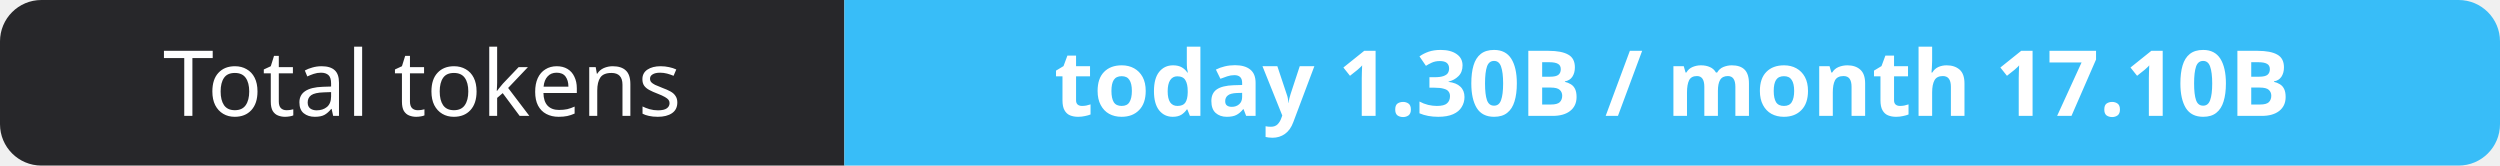
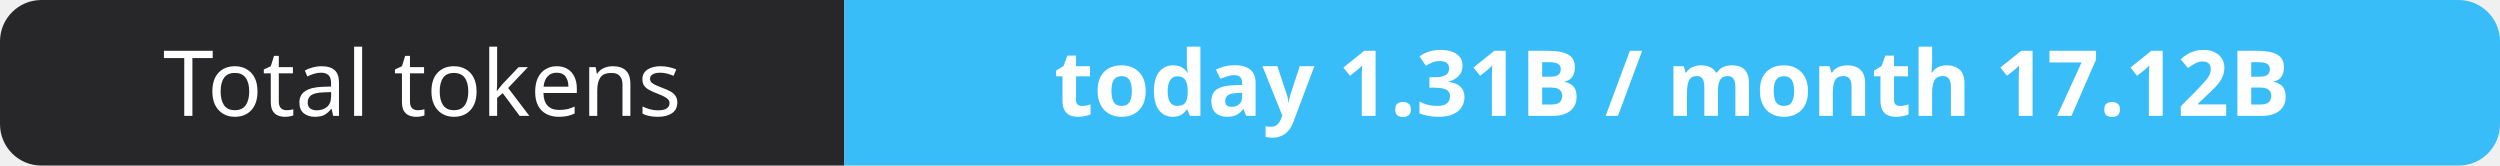
- <svg xmlns="http://www.w3.org/2000/svg" width="302" height="20" role="img" aria-label="Total tokens: today 1.30B / month 17.10B">
+ <svg xmlns="http://www.w3.org/2000/svg" width="302" height="20" role="img" aria-label="Total tokens: today 1.31B / month 17.12B">
  <clipPath id="r">
    <rect width="302" height="20" rx="5" fill="#fff" />
  </clipPath>
  <g clip-path="url(#r)">
    <rect width="102" height="20" fill="#27272a" />
    <rect x="102" width="200" height="20" fill="#38bdf8" />
  </g>
  <g fill="#fff" text-anchor="middle" font-family="Verdana,Geneva,sans-serif" font-size="11">
    <text x="51.0" y="14">Total tokens</text>
-     <text x="202.0" y="14" font-weight="700">today 1.30B / month 17.10B</text>
+     <text x="202.0" y="14" font-weight="700">today 1.31B / month 17.12B</text>
  </g>
</svg>
